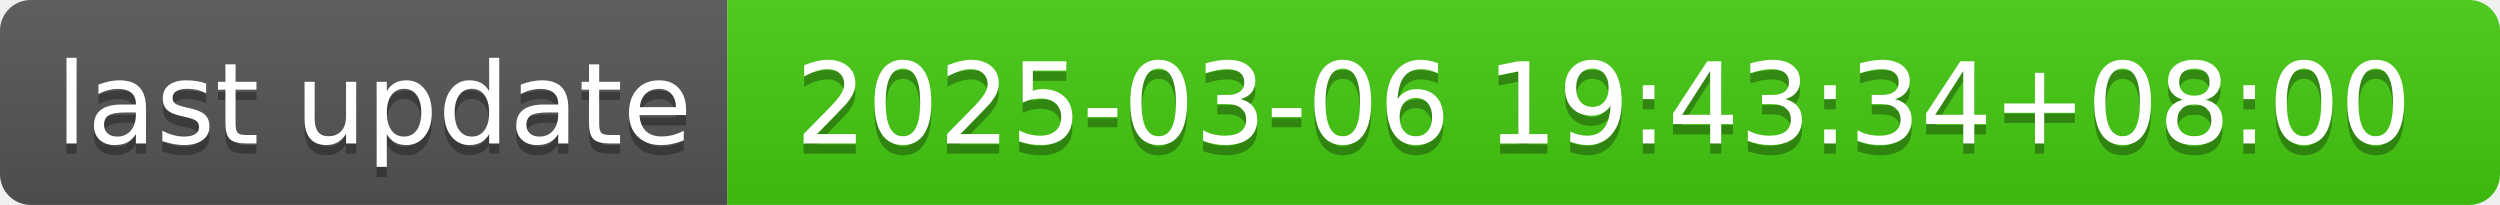
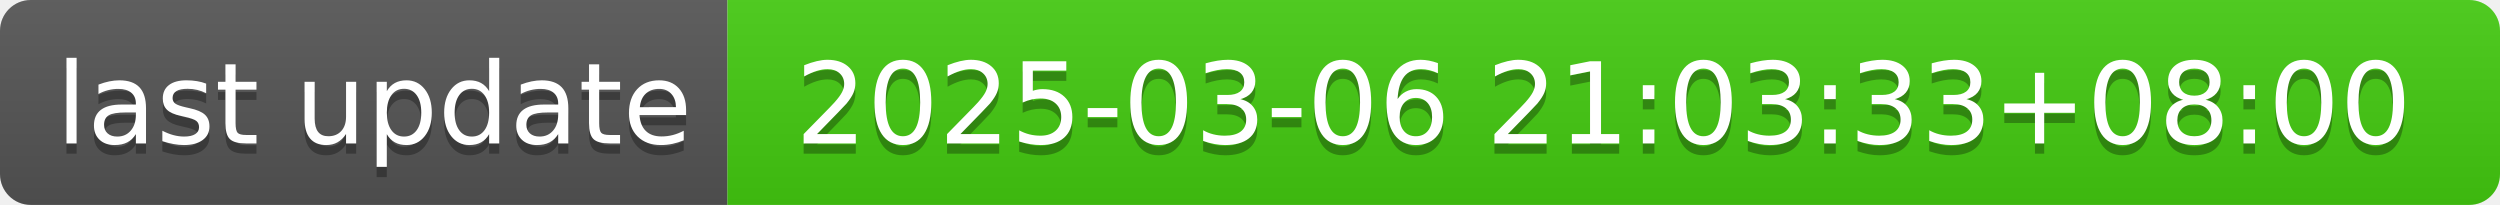
- <svg xmlns="http://www.w3.org/2000/svg" width="244" height="20" role="img" aria-label="last update: 2025-03-06 19:43:34+08:00">
+ <svg xmlns="http://www.w3.org/2000/svg" width="244" height="20" role="img" aria-label="last update: 2025-03-06 21:03:33+08:00">
  <linearGradient id="s" x2="0" y2="100%">
    <stop offset="0" stop-color="#bbb" stop-opacity=".1" />
    <stop offset="1" stop-opacity=".1" />
  </linearGradient>
  <clipPath id="r">
    <rect width="244" height="20" rx="3" fill="#fff" />
  </clipPath>
  <g clip-path="url(#r)">
    <rect width="71" height="20" fill="#555" />
    <rect x="71" width="173" height="20" fill="#4c1" />
    <rect width="244" height="20" fill="url(#s)" />
  </g>
  <g fill="#fff" text-anchor="middle" font-family="Verdana,Geneva,DejaVu Sans,sans-serif" text-rendering="geometricPrecision" font-size="110">
    <text aria-hidden="true" x="365" y="150" fill="#010101" fill-opacity=".3" transform="scale(.1)" textLength="610">last update</text>
    <text x="365" y="140" transform="scale(.1)" fill="#fff" textLength="610">last update</text>
-     <text aria-hidden="true" x="1565" y="150" fill="#010101" fill-opacity=".3" transform="scale(.1)" textLength="1630">2025-03-06 19:43:34+08:00</text>
-     <text x="1565" y="140" transform="scale(.1)" fill="#fff" textLength="1630">2025-03-06 19:43:34+08:00</text>
+     <text aria-hidden="true" x="1565" y="150" fill="#010101" fill-opacity=".3" transform="scale(.1)" textLength="1630">2025-03-06 21:03:33+08:00</text>
+     <text x="1565" y="140" transform="scale(.1)" fill="#fff" textLength="1630">2025-03-06 21:03:33+08:00</text>
  </g>
</svg>
